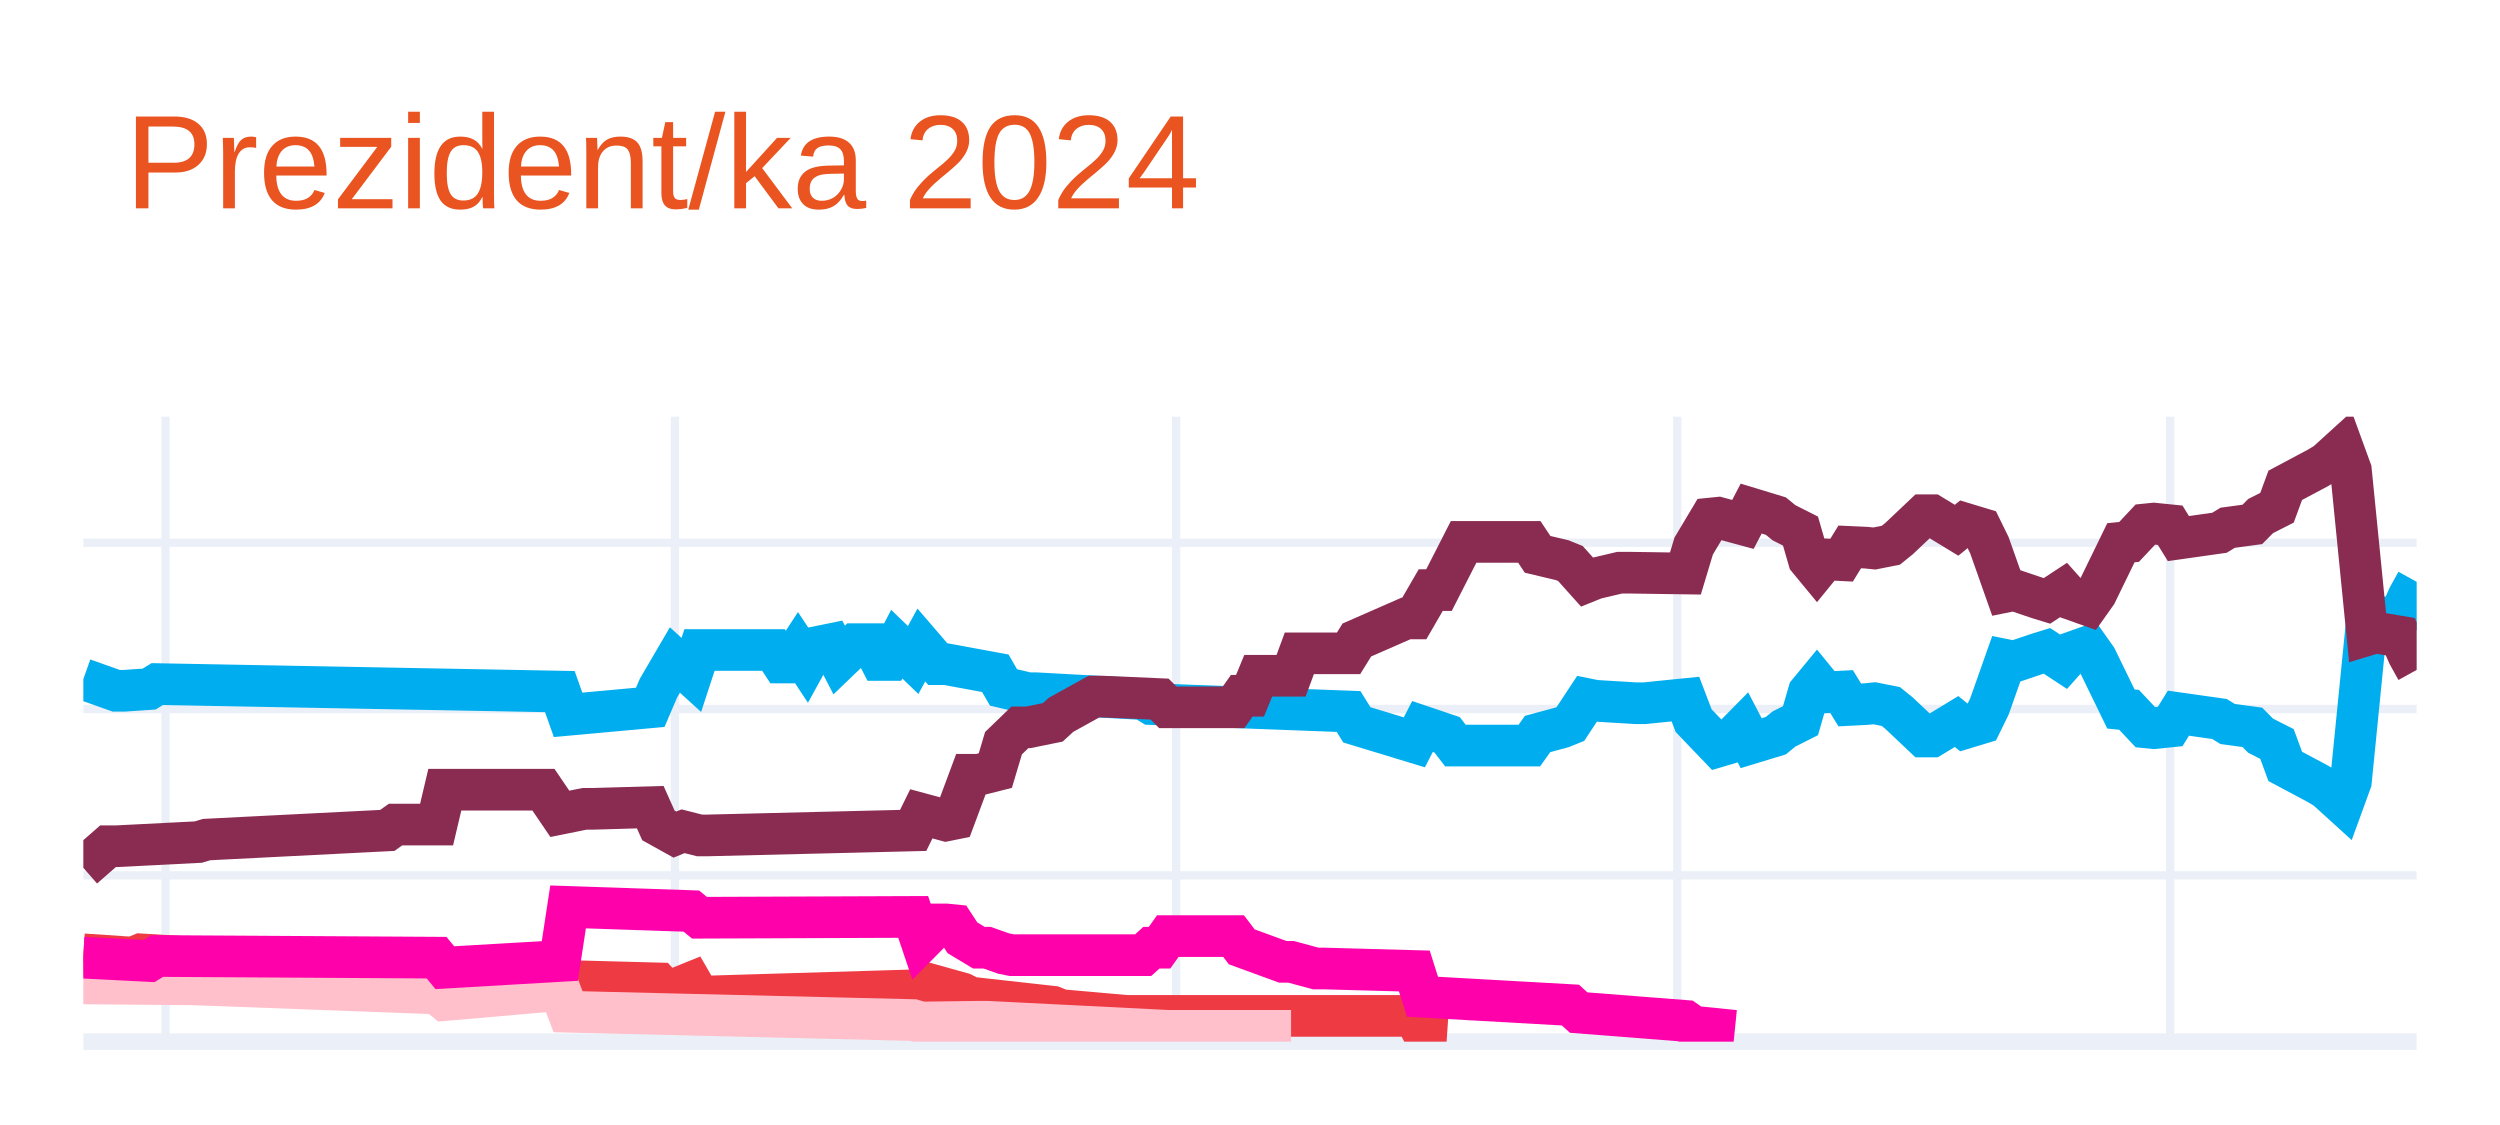
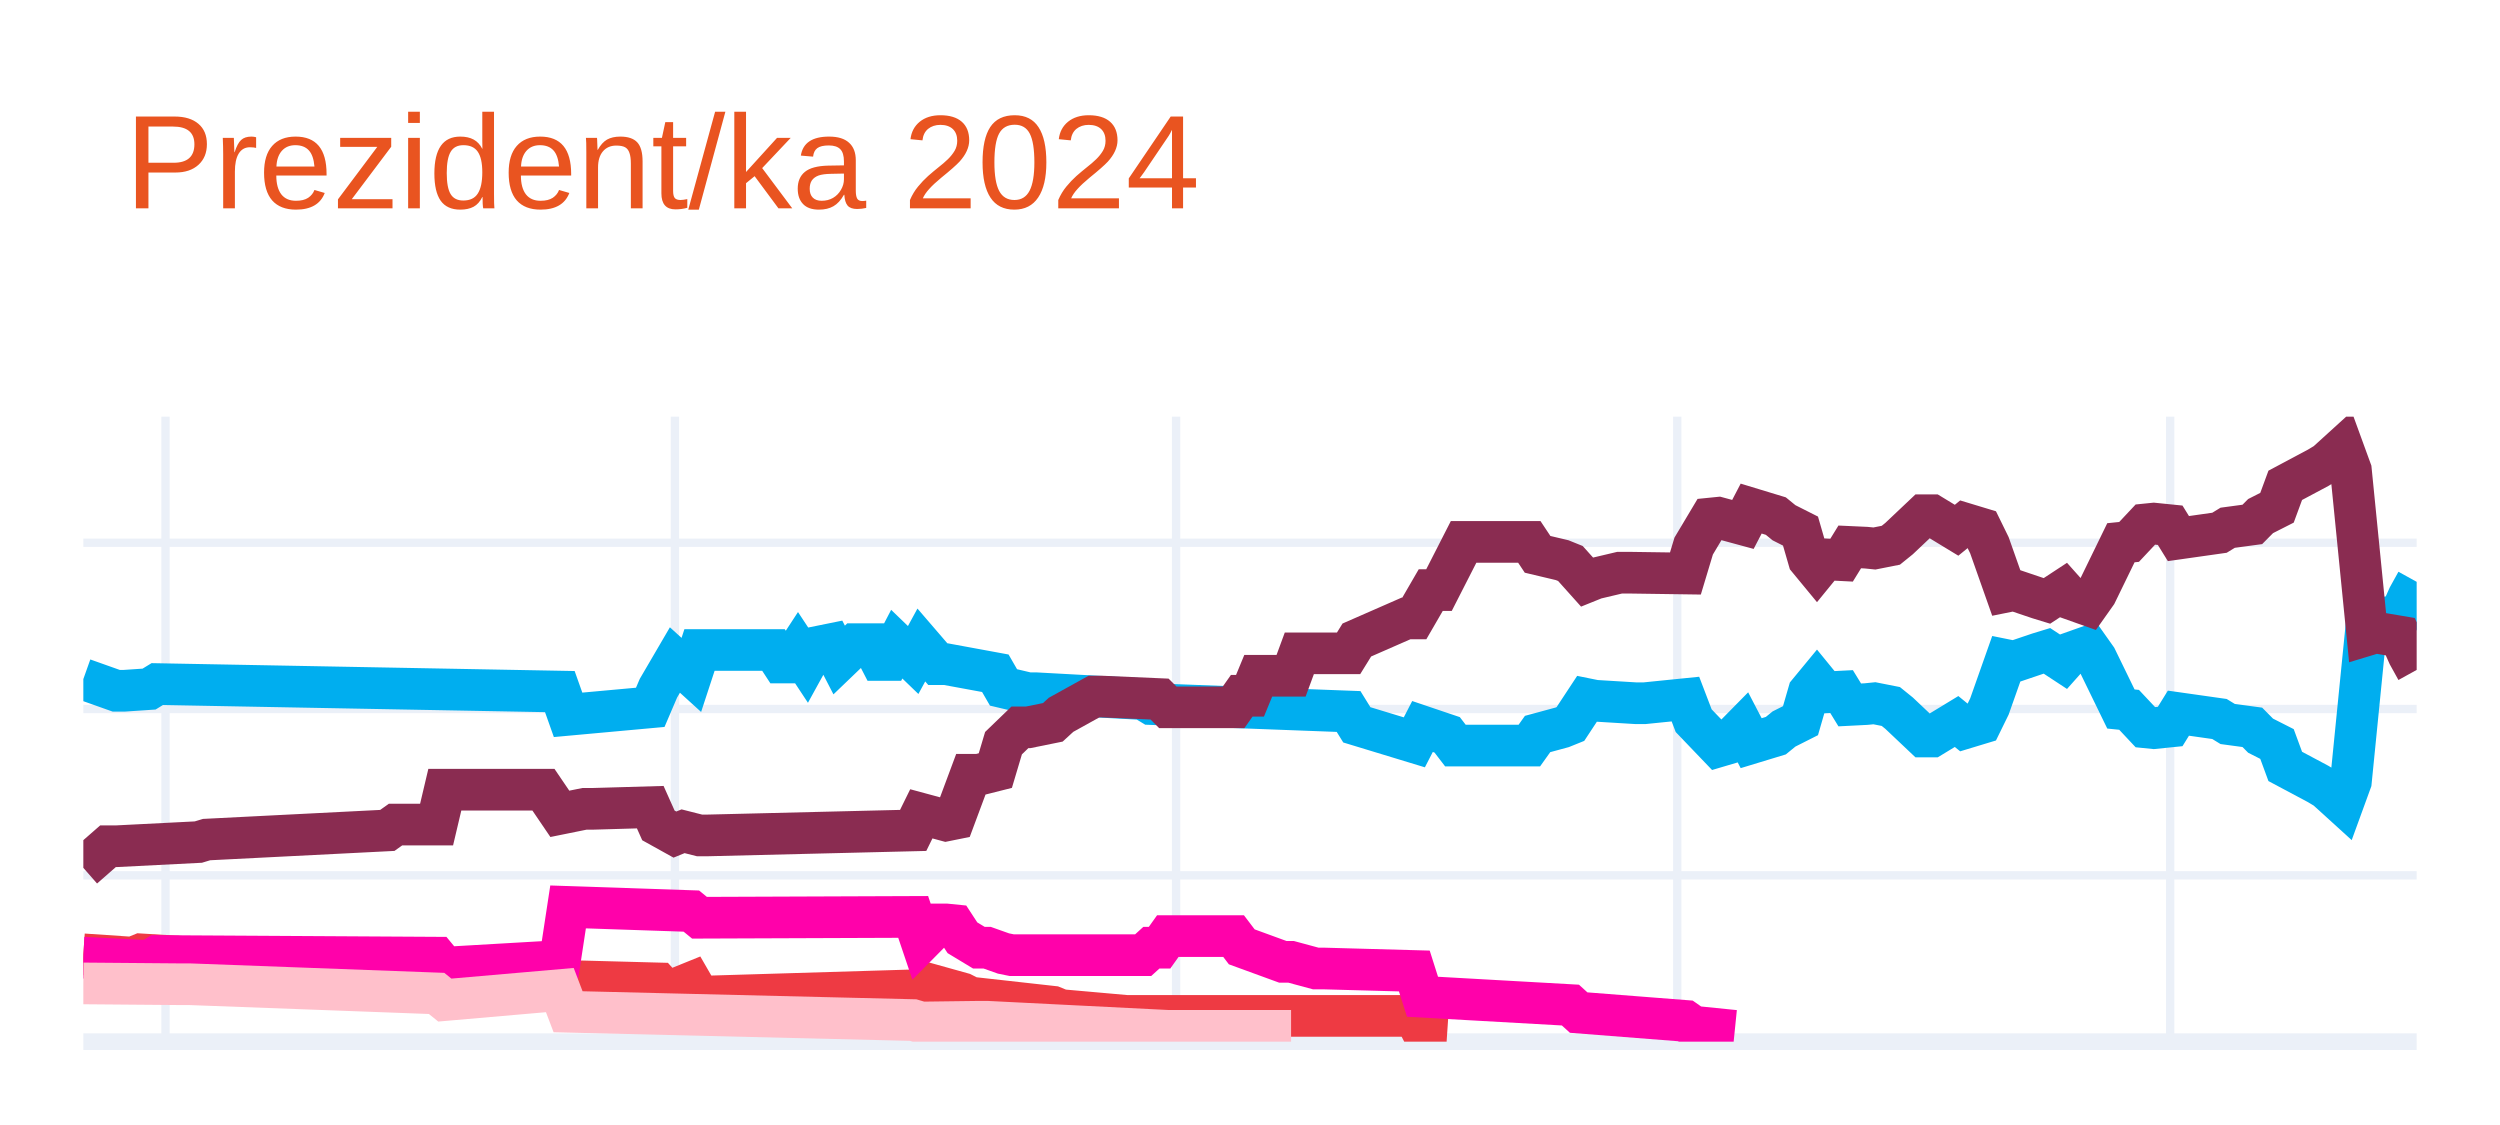
<svg xmlns="http://www.w3.org/2000/svg" class="main-svg" width="300" height="135" style="" viewBox="0 0 300 135">
  <rect x="0" y="0" width="300" height="135" style="fill: rgb(255, 255, 255); fill-opacity: 1;" />
-   <defs id="defs-275c19">
+   <defs id="defs-843545">
    <g class="clips">
-       <clipPath id="clip275c19xyplot" class="plotclip">
+       <clipPath id="clip843545xyplot" class="plotclip">
        <rect width="280" height="75" />
      </clipPath>
-       <clipPath class="axesclip" id="clip275c19x">
+       <clipPath class="axesclip" id="clip843545x">
        <rect x="10" y="0" width="280" height="135" />
      </clipPath>
-       <clipPath class="axesclip" id="clip275c19y">
+       <clipPath class="axesclip" id="clip843545y">
        <rect x="0" y="50" width="300" height="75" />
      </clipPath>
-       <clipPath class="axesclip" id="clip275c19xy">
+       <clipPath class="axesclip" id="clip843545xy">
        <rect x="10" y="50" width="280" height="75" />
      </clipPath>
    </g>
    <g class="gradients" />
    <g class="patterns" />
  </defs>
  <g class="bglayer" />
  <g class="layer-below">
    <g class="imagelayer" />
    <g class="shapelayer" />
  </g>
  <g class="cartesianlayer">
    <g class="subplot xy">
      <g class="layer-subplot">
        <g class="shapelayer" />
        <g class="imagelayer" />
      </g>
      <g class="minor-gridlayer">
        <g class="x" />
        <g class="y" />
      </g>
      <g class="gridlayer">
        <g class="x">
          <path class="xgrid crisp" transform="translate(19.86,0)" d="M0,50v75" style="stroke: rgb(235, 240, 248); stroke-opacity: 1; stroke-width: 1px;" />
          <path class="xgrid crisp" transform="translate(80.99,0)" d="M0,50v75" style="stroke: rgb(235, 240, 248); stroke-opacity: 1; stroke-width: 1px;" />
          <path class="xgrid crisp" transform="translate(141.13,0)" d="M0,50v75" style="stroke: rgb(235, 240, 248); stroke-opacity: 1; stroke-width: 1px;" />
          <path class="xgrid crisp" transform="translate(201.27,0)" d="M0,50v75" style="stroke: rgb(235, 240, 248); stroke-opacity: 1; stroke-width: 1px;" />
          <path class="xgrid crisp" transform="translate(260.42,0)" d="M0,50v75" style="stroke: rgb(235, 240, 248); stroke-opacity: 1; stroke-width: 1px;" />
        </g>
        <g class="y">
          <path class="ygrid crisp" transform="translate(0,105.04)" d="M10,0h280" style="stroke: rgb(235, 240, 248); stroke-opacity: 1; stroke-width: 1px;" />
          <path class="ygrid crisp" transform="translate(0,85.08)" d="M10,0h280" style="stroke: rgb(235, 240, 248); stroke-opacity: 1; stroke-width: 1px;" />
          <path class="ygrid crisp" transform="translate(0,65.13)" d="M10,0h280" style="stroke: rgb(235, 240, 248); stroke-opacity: 1; stroke-width: 1px;" />
        </g>
      </g>
      <g class="zerolinelayer">
        <path class="yzl zl crisp" transform="translate(0,125)" d="M10,0h280" style="stroke: rgb(235, 240, 248); stroke-opacity: 1; stroke-width: 2px;" />
      </g>
      <g class="layer-between">
        <g class="shapelayer" />
        <g class="imagelayer" />
      </g>
      <path class="xlines-below" />
      <path class="ylines-below" />
      <g class="overlines-below" />
      <g class="xaxislayer-below" />
      <g class="yaxislayer-below" />
      <g class="overaxes-below" />
      <g class="overplot">
-         <g class="xy" transform="translate(10,50)" clip-path="url(#clip275c19xyplot)">
+         <g class="xy" transform="translate(10,50)" clip-path="url(#clip843545xyplot)">
          <g class="scatterlayer mlayer">
-             <g class="trace scatter traceef5f56" style="stroke-miterlimit: 2; opacity: 1;">
+             <g class="trace scatter trace2b782e" style="stroke-miterlimit: 2; opacity: 1;">
              <g class="fills" />
              <g class="errorbars" />
              <g class="lines">
                <path class="js-line" d="M0,31.49L3.94,32.89L4.93,32.89L7.89,32.69L8.87,32.09L57.18,32.99L58.17,35.78L68.03,34.88L69.01,32.59L70.99,29.2L71.97,30.09L72.96,30.99L73.94,28L82.82,28L83.8,29.5L84.79,29.5L85.77,28L86.76,29.5L87.75,27.7L89.72,27.3L90.7,29.2L92.68,27.3L93.66,27.3L94.65,27.3L95.63,29.2L96.62,29.2L97.61,27.3L99.58,29.2L100.56,27.4L102.54,29.7L103.52,29.7L109.44,30.79L110.42,32.49L113.38,33.19L114.37,33.19L127.18,33.89L128.17,34.49L151.83,35.38L152.82,36.98L159.72,39.08L160.7,37.18L163.66,38.18L164.65,39.47L173.52,39.47L174.51,38.08L177.46,37.28L178.45,36.88L180.42,33.89L181.41,34.09L186.34,34.39L187.32,34.39L192.25,33.89L193.24,36.48L196.2,39.57L197.18,39.28L199.15,37.28L200.14,39.18L203.1,38.28L204.08,37.48L206.06,36.48L207.04,33.09L208.03,31.89L209.01,33.09L210.99,32.99L211.97,34.59L213.94,34.49L214.93,34.39L216.9,34.78L217.89,35.58L220.85,38.38L221.83,38.38L224.79,36.58L225.77,37.38L227.75,36.78L228.73,34.78L230.7,29.2L231.69,29.4L234.65,28.4L235.63,28.1L237.61,29.4L238.59,28.3L240.56,27.6L241.55,29L244.51,35.08L245.49,35.18L247.46,37.28L248.45,37.38L250.42,37.18L251.41,35.58L256.34,36.28L257.32,36.88L260.28,37.28L261.27,38.28L263.24,39.28L264.23,41.97L268.17,44.07L269.15,44.66L271.13,46.46L272.11,43.77L274.08,24.01L275.07,24.31L278.03,23.81L279.01,21.61L280,19.82" style="vector-effect: none; fill: none; stroke: rgb(0, 174, 239); stroke-opacity: 1; stroke-width: 5px; opacity: 1;" />
              </g>
              <g class="points" />
              <g class="text" />
            </g>
-             <g class="trace scatter traced45349" style="stroke-miterlimit: 2; opacity: 1;">
+             <g class="trace scatter trace65ad34" style="stroke-miterlimit: 2; opacity: 1;">
              <g class="fills" />
              <g class="errorbars" />
              <g class="lines">
                <path class="js-line" d="M0,54.14L2.96,51.55L3.94,51.55L13.8,51.05L14.79,50.75L36.48,49.65L37.46,48.95L42.39,48.95L43.38,44.76L55.21,44.76L57.18,47.66L60.14,47.06L61.13,47.06L68.03,46.86L69.01,49.05L70.99,50.15L71.97,49.75L73.94,50.25L74.93,50.25L99.58,49.65L100.56,47.66L103.52,48.46L104.51,48.26L106.48,42.97L107.46,42.97L109.44,42.47L110.42,39.18L112.39,37.28L113.38,37.28L116.34,36.68L117.32,35.78L121.27,33.59L122.25,33.59L129.15,33.89L130.14,34.88L138.03,34.88L139.01,33.49L140,33.49L140.99,31.09L144.93,31.09L145.92,28.4L151.83,28.4L152.82,26.8L158.73,24.21L159.72,24.21L161.69,20.81L162.68,20.81L165.63,15.03L166.62,15.03L173.52,15.03L174.51,16.52L177.46,17.22L178.45,17.62L180.42,19.82L181.41,19.42L184.37,18.72L185.35,18.72L192.25,18.82L193.24,15.53L195.21,12.23L196.2,12.13L199.15,12.93L200.14,11.03L203.1,11.93L204.08,12.73L206.06,13.73L207.04,17.12L208.03,18.32L209.01,17.12L210.99,17.22L211.97,15.63L213.94,15.72L214.93,15.82L216.9,15.43L217.89,14.63L220.85,11.83L221.83,11.83L224.79,13.63L225.77,12.83L227.75,13.43L228.73,15.43L230.7,21.01L231.69,20.81L234.65,21.81L235.63,22.11L237.61,20.81L238.59,21.91L240.56,22.61L241.55,21.21L244.51,15.13L245.49,15.03L247.46,12.93L248.45,12.83L250.42,13.03L251.41,14.63L256.34,13.93L257.32,13.33L260.28,12.93L261.27,11.93L263.24,10.93L264.23,8.24L268.17,6.14L269.15,5.55L271.13,3.75L272.11,6.44L274.08,26.2L275.07,25.9L278.03,26.4L279.01,28.6L280,30.39" style="vector-effect: none; fill: none; stroke: rgb(138, 44, 81); stroke-opacity: 1; stroke-width: 5px; opacity: 1;" />
              </g>
              <g class="points" />
              <g class="text" />
            </g>
-             <g class="trace scatter trace0ab2df" style="stroke-miterlimit: 2; opacity: 1;">
+             <g class="trace scatter trace6eb35c" style="stroke-miterlimit: 2; opacity: 1;">
              <g class="fills" />
              <g class="errorbars" />
              <g class="lines">
                <path class="js-line" d="M0,64.52L5.92,64.92L6.9,64.52L26.62,65.72L27.61,65.72L42.39,65.52L43.38,67.02L57.18,66.42L58.17,67.72L69.01,68.01L70,69.11L72.96,67.91L73.94,69.61L100.56,68.81L101.55,68.11L105.49,69.21L106.48,69.71L116.34,70.81L117.32,71.21L125.21,71.91L126.2,71.91L159.72,71.91L160.7,73.8L163.66,74" style="vector-effect: none; fill: none; stroke: rgb(238, 58, 67); stroke-opacity: 1; stroke-width: 5px; opacity: 1;" />
              </g>
              <g class="points" />
              <g class="text" />
            </g>
-             <g class="trace scatter trace55445e" style="stroke-miterlimit: 2; opacity: 1;">
+             <g class="trace scatter traced797a7" style="stroke-miterlimit: 2; opacity: 1;">
+               <g class="fills" />
+               <g class="errorbars" />
+               <g class="lines">
+                 <path class="js-line" d="M0,64.92L7.89,65.32L8.87,64.72L42.39,64.92L43.38,66.12L57.18,65.32L58.17,58.83L72.96,59.33L73.94,60.13L99.58,60.03L100.56,62.93L102.54,60.93L103.52,60.93L104.51,61.03L105.49,62.53L107.46,63.72L108.45,63.72L110.42,64.42L111.41,64.62L127.18,64.62L128.17,63.72L129.15,63.72L130.14,62.33L138.03,62.33L139.01,63.62L143.94,65.42L144.93,65.42L147.89,66.22L148.87,66.22L159.72,66.52L160.7,69.61L178.45,70.61L179.44,71.51L192.25,72.51L193.24,73.2L198.17,73.7" style="vector-effect: none; fill: none; stroke: rgb(255, 1, 170); stroke-opacity: 1; stroke-width: 5px; opacity: 1;" />
+               </g>
+               <g class="points" />
+               <g class="text" />
+             </g>
+             <g class="trace scatter trace1685f8" style="stroke-miterlimit: 2; opacity: 1;">
              <g class="fills" />
              <g class="errorbars" />
              <g class="lines">
                <path class="js-line" d="M0,68.01L11.83,68.11L12.82,68.11L42.39,69.21L43.38,70.01L57.18,68.81L58.17,71.41L99.58,72.41L100.56,72.7L107.46,72.61L108.45,72.61L130.14,73.7L132.11,73.7L144.93,73.7" style="vector-effect: none; fill: none; stroke: rgb(255, 192, 203); stroke-opacity: 1; stroke-width: 5px; opacity: 1;" />
-               </g>
-               <g class="points" />
-               <g class="text" />
-             </g>
-             <g class="trace scatter trace11e1ef" style="stroke-miterlimit: 2; opacity: 1;">
-               <g class="fills" />
-               <g class="errorbars" />
-               <g class="lines">
-                 <path class="js-line" d="M0,64.92L7.89,65.32L8.87,64.72L42.39,64.92L43.38,66.12L57.18,65.32L58.17,58.83L72.96,59.33L73.94,60.13L99.58,60.03L100.56,62.93L102.54,60.93L103.52,60.93L104.51,61.03L105.49,62.53L107.46,63.72L108.45,63.72L110.42,64.42L111.41,64.62L127.18,64.62L128.17,63.72L129.15,63.72L130.14,62.33L138.03,62.33L139.01,63.62L143.94,65.42L144.93,65.42L147.89,66.22L148.87,66.22L159.72,66.52L160.7,69.61L178.45,70.61L179.44,71.51L192.25,72.51L193.24,73.2L198.17,73.7" style="vector-effect: none; fill: none; stroke: rgb(255, 1, 170); stroke-opacity: 1; stroke-width: 5px; opacity: 1;" />
              </g>
              <g class="points" />
              <g class="text" />
            </g>
          </g>
        </g>
      </g>
      <path class="xlines-above crisp" d="M0,0" style="fill: none;" />
      <path class="ylines-above crisp" d="M0,0" style="fill: none;" />
      <g class="overlines-above" />
      <g class="xaxislayer-above" />
      <g class="yaxislayer-above" />
      <g class="overaxes-above" />
    </g>
  </g>
  <g class="polarlayer" />
  <g class="smithlayer" />
  <g class="ternarylayer" />
  <g class="geolayer" />
  <g class="funnelarealayer" />
  <g class="pielayer" />
  <g class="iciclelayer" />
  <g class="treemaplayer" />
  <g class="sunburstlayer" />
  <g class="glimages" />
-   <defs id="topdefs-275c19">
+   <defs id="topdefs-843545">
    <g class="clips" />
  </defs>
  <g class="layer-above">
    <g class="imagelayer" />
    <g class="shapelayer" />
  </g>
  <g class="infolayer">
    <g class="g-gtitle">
      <text class="gtitle" x="15" y="25" text-anchor="start" dy="0em" style="opacity: 1; font-family: Ubuntu, verdana, arial, sans-serif; font-size: 16px; fill: rgb(233, 84, 32); fill-opacity: 1; white-space: pre;">Prezident/ka 2024</text>
    </g>
    <g class="g-xtitle" />
    <g class="g-ytitle" />
  </g>
</svg>
